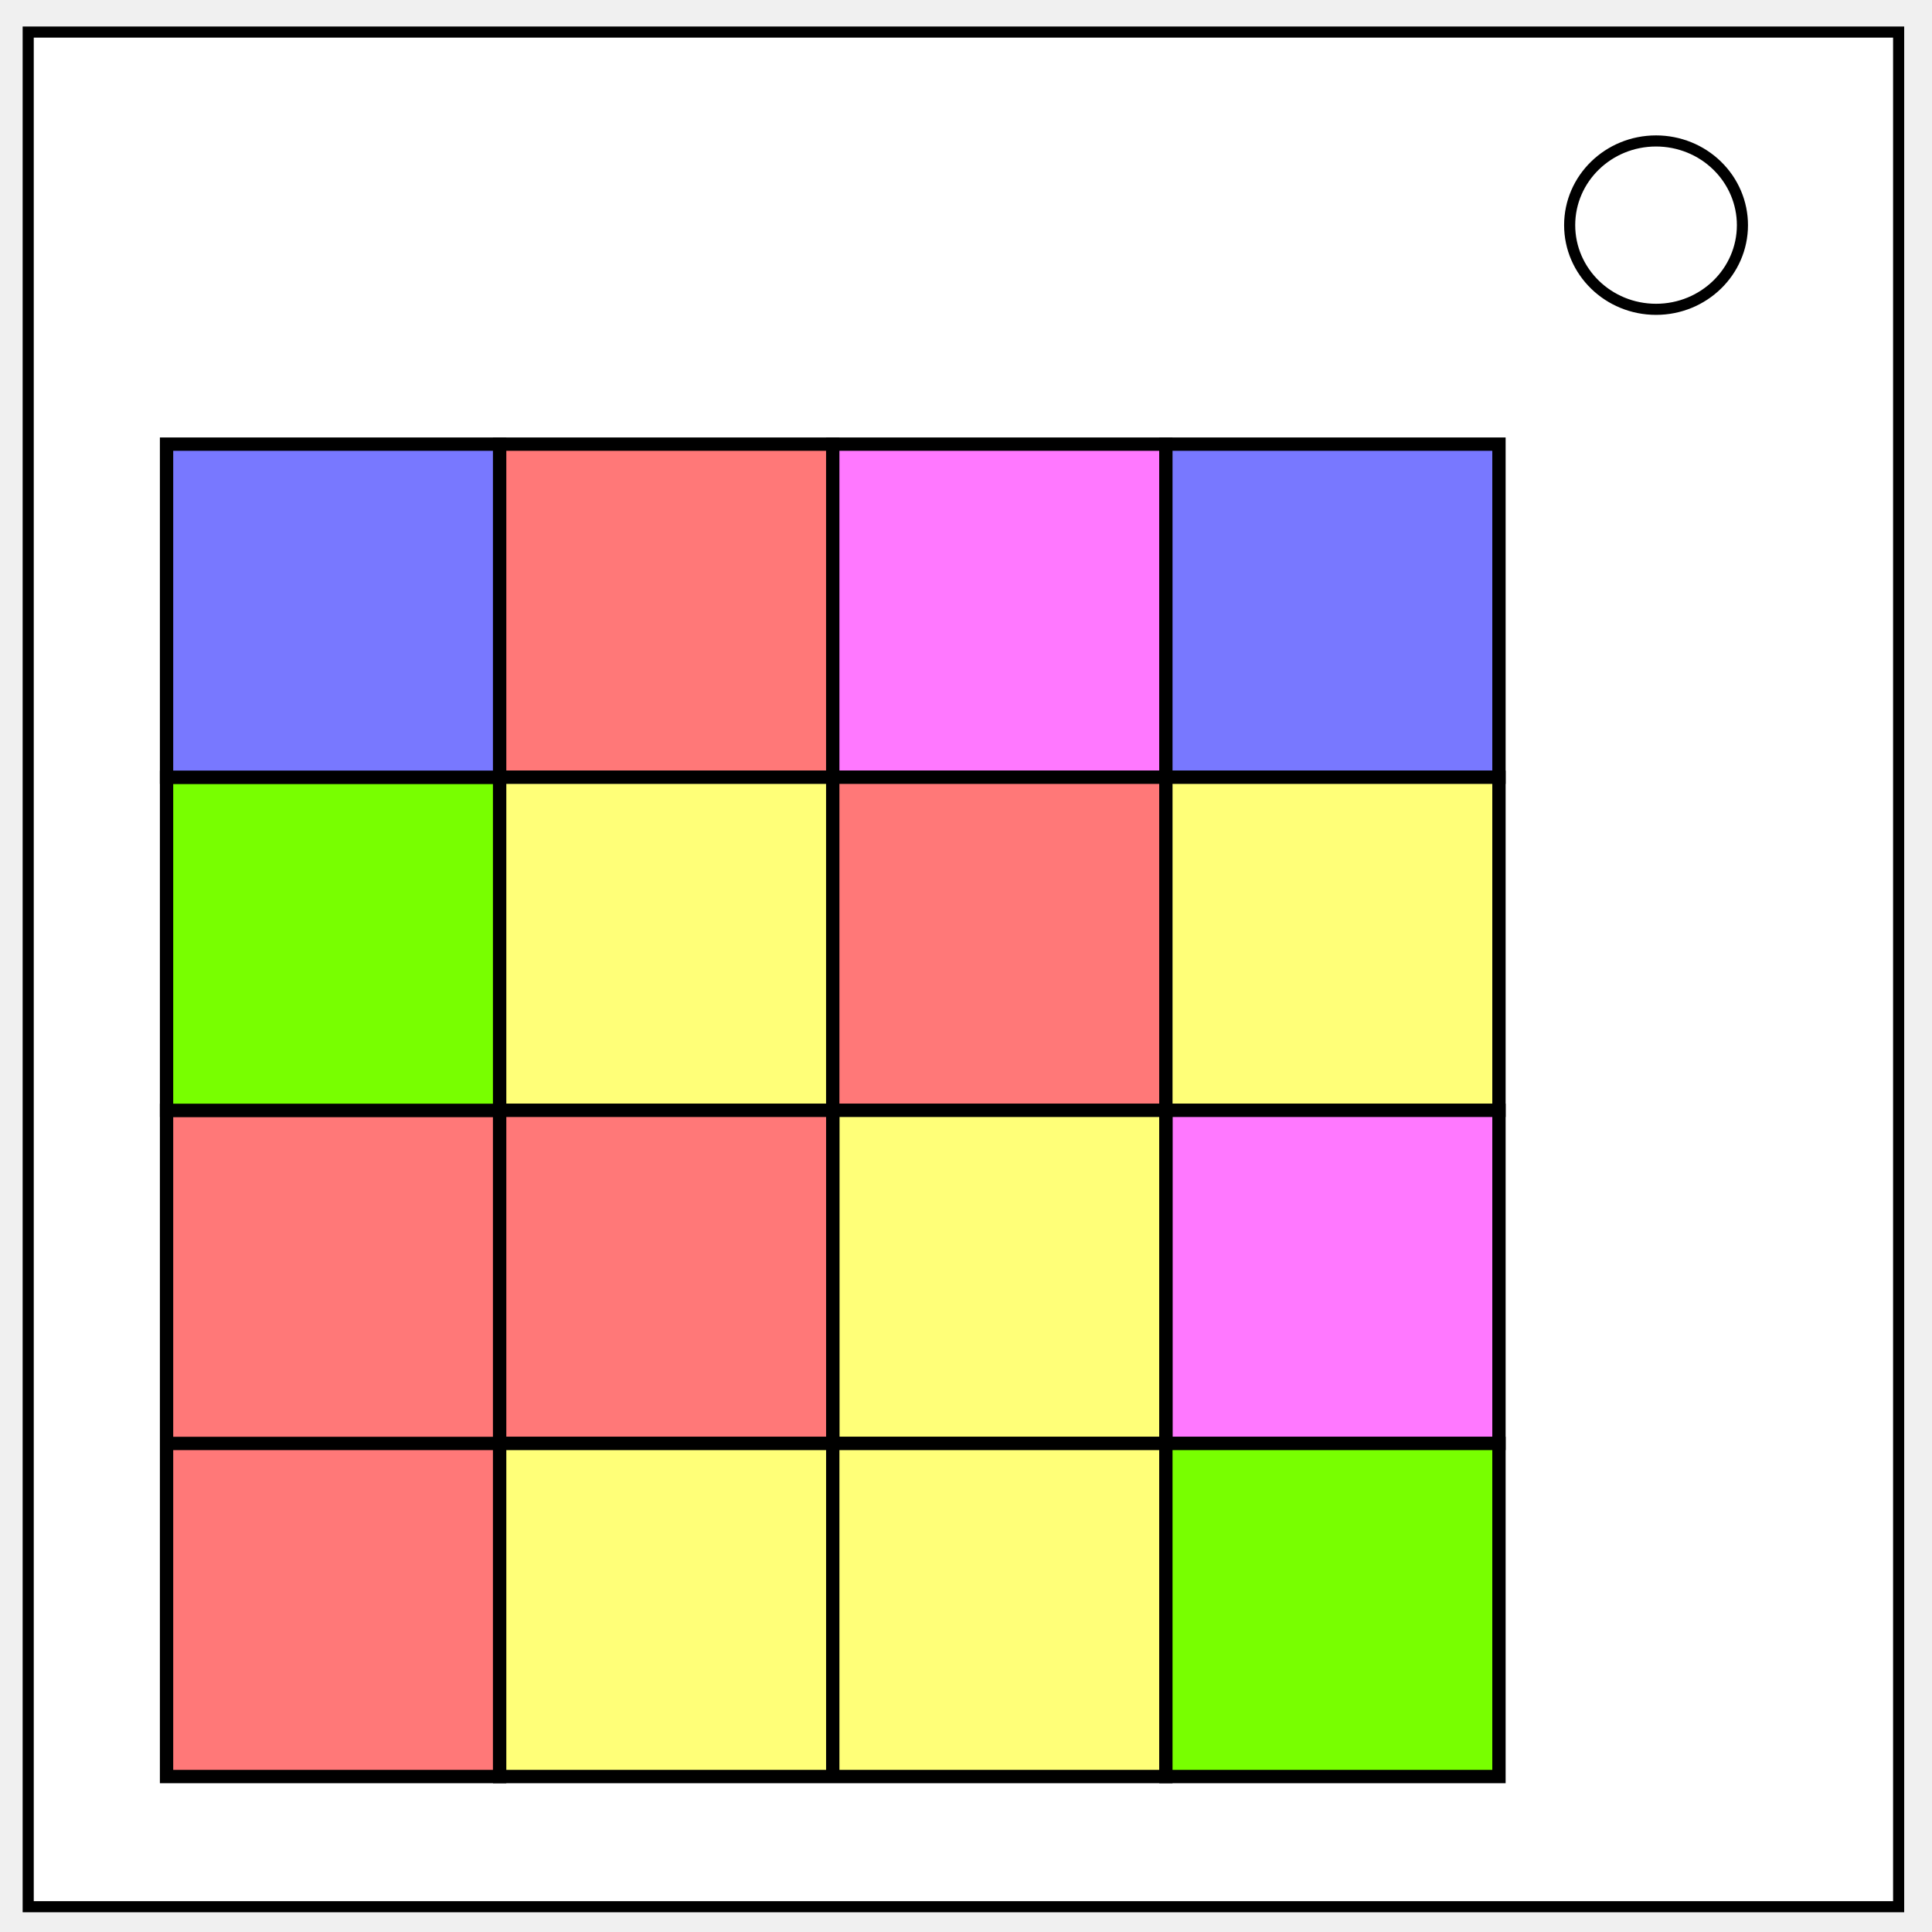
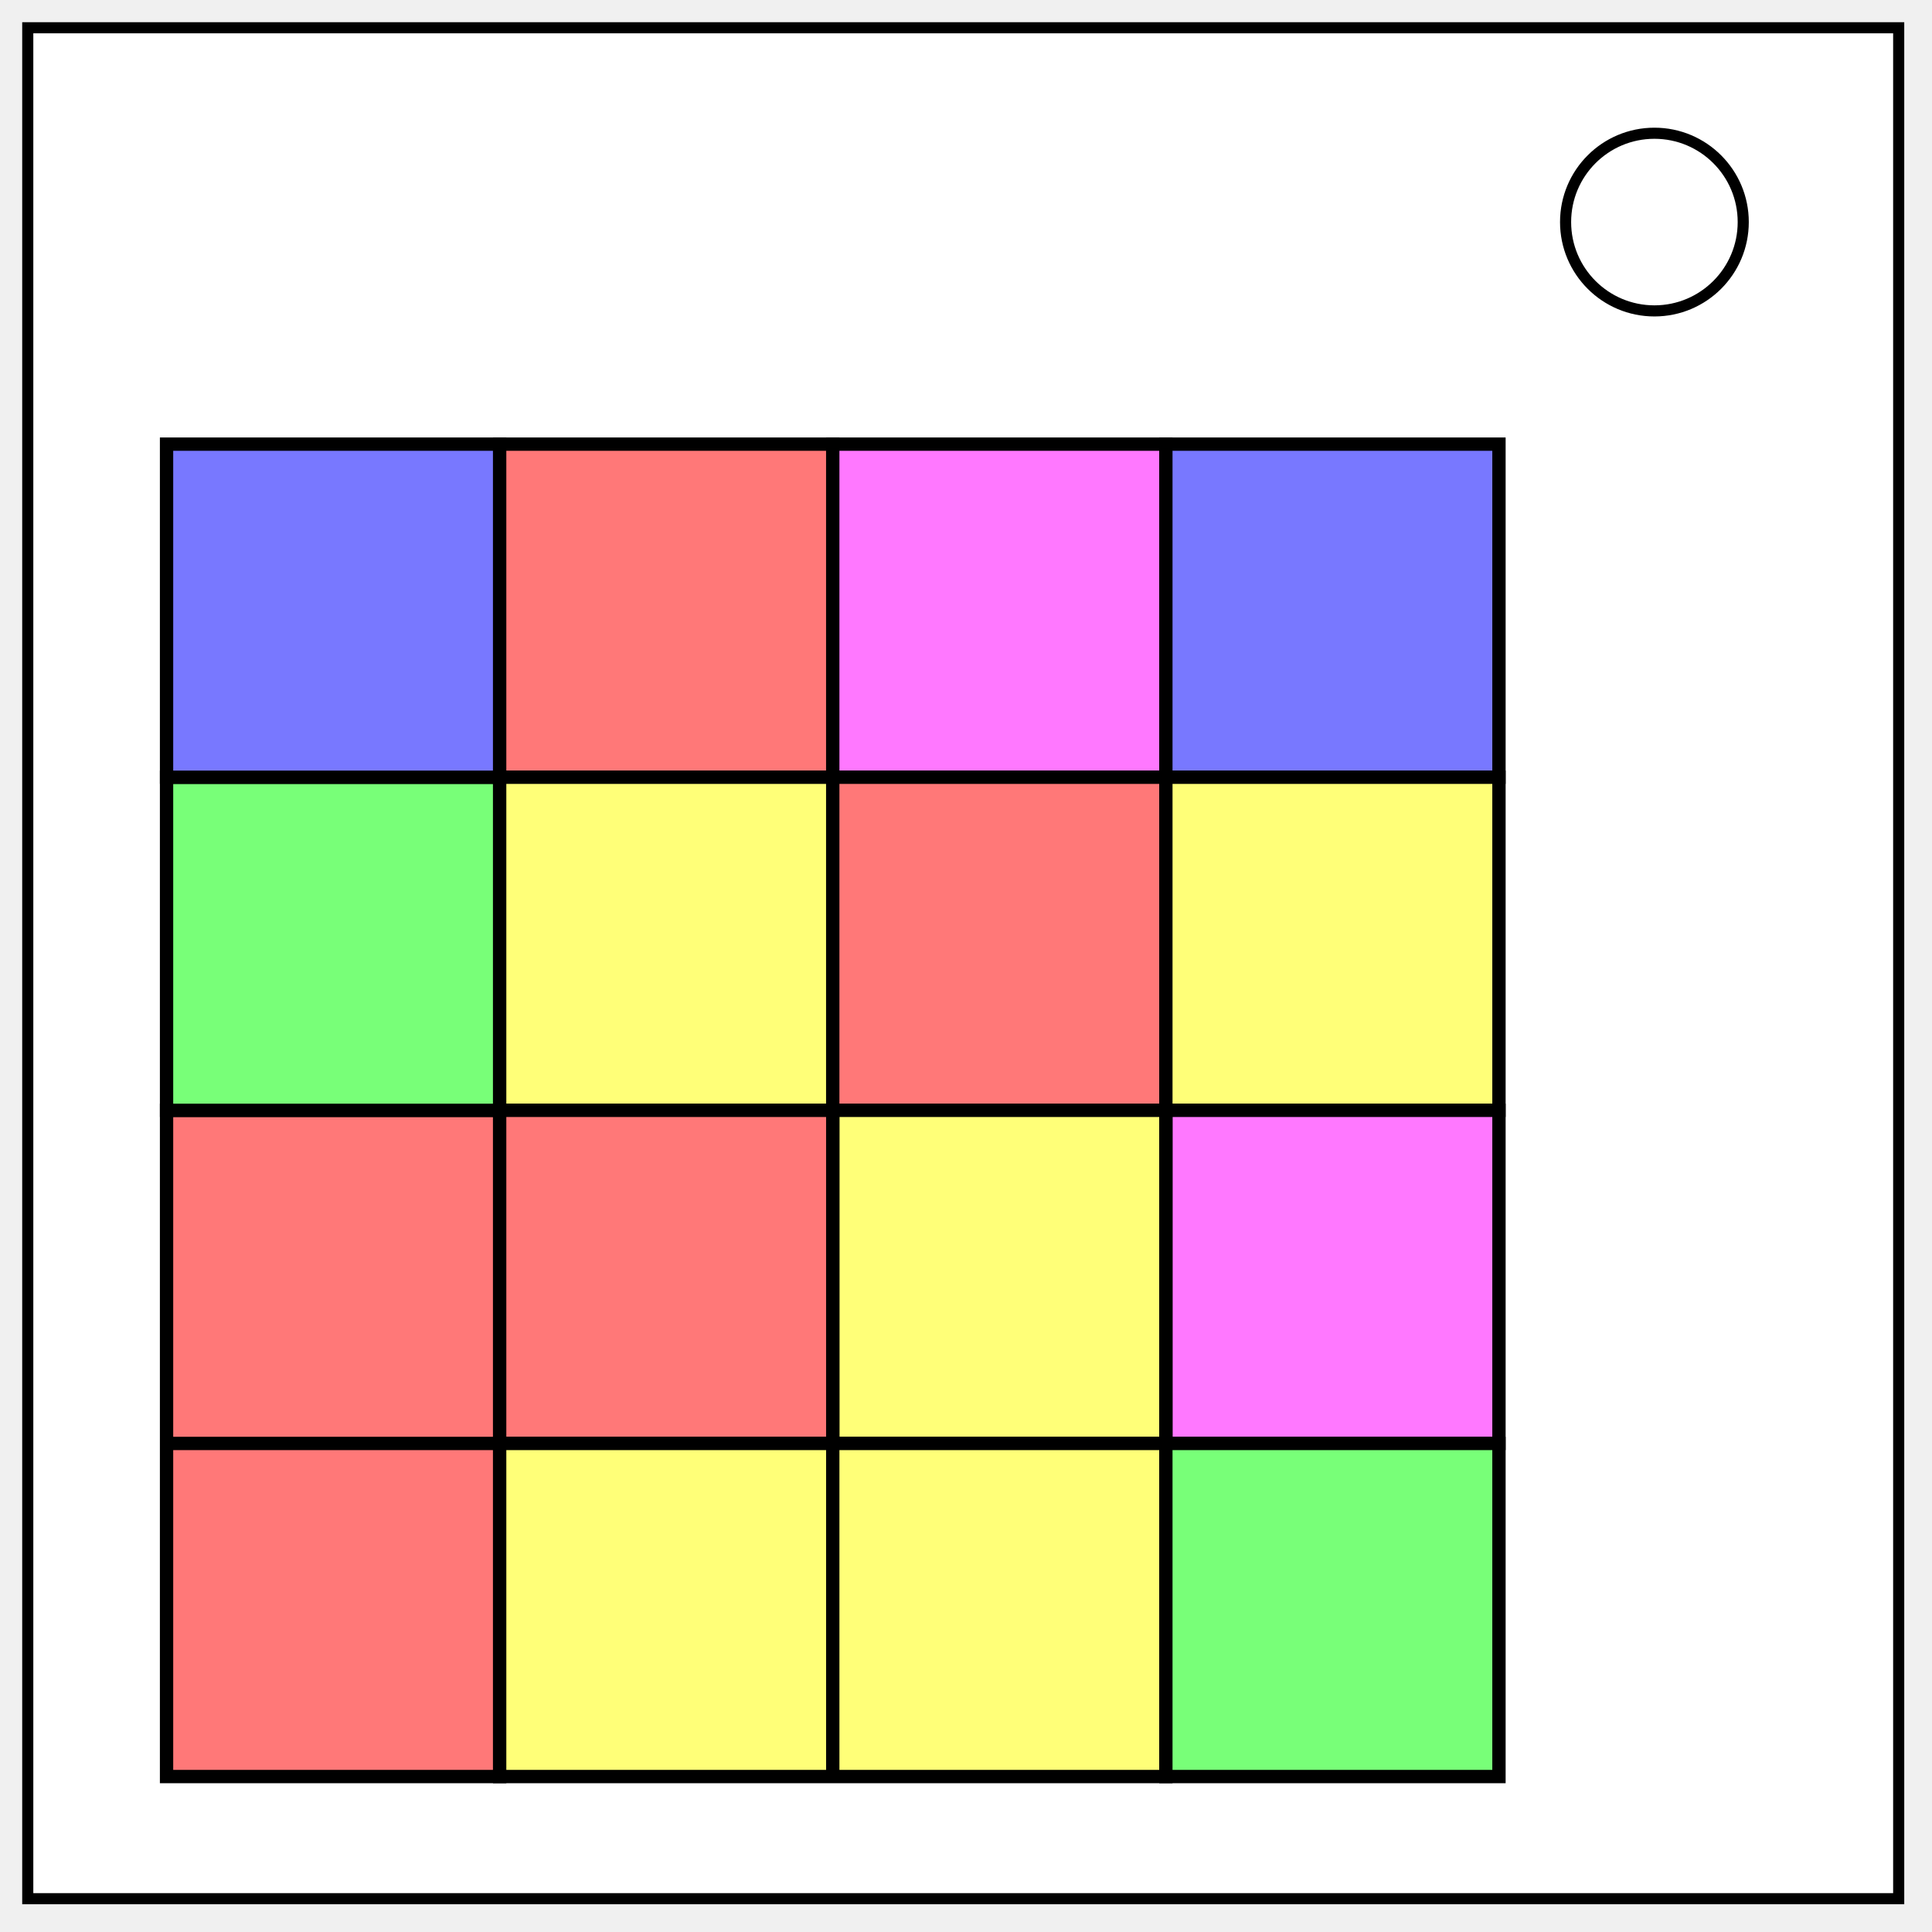
- <svg xmlns="http://www.w3.org/2000/svg" fill="none" viewBox="0 0 348 348">
-   <path stroke="#000" stroke-width="2" d="M5.08 5.776h336.91v337.67H5.08z" style="fill:#fff;fill-opacity:1" />
-   <path stroke="#000" stroke-width="2" d="M282.734 40.554c0-8.376 6.966-15.165 15.56-15.165 4.126 0 8.084 1.594 11 4.44 2.92 2.842 4.56 6.7 4.56 10.722 0 8.376-6.967 15.165-15.56 15.165-8.594 0-15.56-6.79-15.56-15.166z" />
-   <path d="M30 260h60v60H30zM30 200h60v60H30z" style="opacity:1;fill:#ff7878;fill-opacity:1;stroke:#000;stroke-width:2.4;stroke-miterlimit:10;stroke-opacity:1" />
-   <path d="M30 140h60v60H30z" style="opacity:1;fill:#78ff00;fill-opacity:1;stroke:#000;stroke-width:2.4;stroke-miterlimit:10;stroke-opacity:1" />
-   <path d="M30 80h60v60H30z" style="opacity:1;fill:#7878ff;fill-opacity:1;stroke:#000;stroke-width:2.4;stroke-miterlimit:10;stroke-opacity:1" />
-   <path d="M90 80h60v60H90z" style="opacity:1;fill:#ff7878;fill-opacity:1;stroke:#000;stroke-width:2.4;stroke-miterlimit:10;stroke-opacity:1" />
-   <path d="M150 80h60v60h-60z" style="opacity:1;fill:#ff78ff;fill-opacity:1;stroke:#000;stroke-width:2.4;stroke-miterlimit:10;stroke-opacity:1" />
-   <path d="M210 80h60v60h-60z" style="opacity:1;fill:#7878ff;fill-opacity:1;stroke:#000;stroke-width:2.4;stroke-miterlimit:10;stroke-opacity:1" />
-   <path d="M90 140h60v60H90z" style="opacity:1;fill:#ffff78;fill-opacity:1;stroke:#000;stroke-width:2.4;stroke-miterlimit:10;stroke-opacity:1" />
-   <path d="M150 140h60v60h-60z" style="opacity:1;fill:#ff7878;fill-opacity:1;stroke:#000;stroke-width:2.4;stroke-miterlimit:10;stroke-opacity:1" />
-   <path d="M210 140h60v60h-60z" style="opacity:1;fill:#ffff78;fill-opacity:1;stroke:#000;stroke-width:2.4;stroke-miterlimit:10;stroke-opacity:1" />
-   <path d="M210 200h60v60h-60z" style="opacity:1;fill:#ff78ff;fill-opacity:1;stroke:#000;stroke-width:2.4;stroke-miterlimit:10;stroke-opacity:1" />
-   <path d="M150 200h60v60h-60z" style="opacity:1;fill:#ffff78;fill-opacity:1;stroke:#000;stroke-width:2.4;stroke-miterlimit:10;stroke-opacity:1" />
-   <path d="M90 200h60v60H90z" style="opacity:1;fill:#ff7878;fill-opacity:1;stroke:#000;stroke-width:2.4;stroke-miterlimit:10;stroke-opacity:1" />
-   <path d="M90 260h60v60H90zM150 260h60v60h-60z" style="opacity:1;fill:#ffff78;fill-opacity:1;stroke:#000;stroke-width:2.4;stroke-miterlimit:10;stroke-opacity:1" />
-   <path d="M210 260h60v60h-60z" style="opacity:1;fill:#78ff00;fill-opacity:1;stroke:#000;stroke-width:2.4;stroke-miterlimit:10;stroke-opacity:1" />
+ <svg xmlns="http://www.w3.org/2000/svg" viewBox="0 0 348 348" fill="#fff" stroke="#000" stroke-width="2.4">
+   <g stroke-width="2">
+     <rect width="337" height="337" x="5" y="5" />
+     <circle cx="298" cy="40" r="16" />
+   </g>
+   <path d="M30 260h60v60H30zM30 200h60v60H30z" fill="#ff7878" />
+   <path d="M30 140h60v60H30z" fill="#78ff78" />
+   <path d="M30 80h60v60H30z" fill="#7878ff" />
+   <path d="M90 80h60v60H90z" fill="#ff7878" />
+   <path d="M150 80h60v60h-60z" fill="#ff78ff" />
+   <path d="M210 80h60v60h-60z" fill="#7878ff" />
+   <path d="M90 140h60v60H90z" fill="#ffff78" />
+   <path d="M150 140h60v60h-60z" fill="#ff7878" />
+   <path d="M210 140h60v60h-60z" fill="#ffff78" />
+   <path d="M210 200h60v60h-60z" fill="#ff78ff" />
+   <path d="M150 200h60v60h-60z" fill="#ffff78" />
+   <path d="M90 200h60v60H90z" fill="#ff7878" />
+   <path d="M90 260h60v60H90zM150 260h60v60h-60z" fill="#ffff78" />
+   <path d="M210 260h60v60h-60z" fill="#78ff78" />
</svg>
